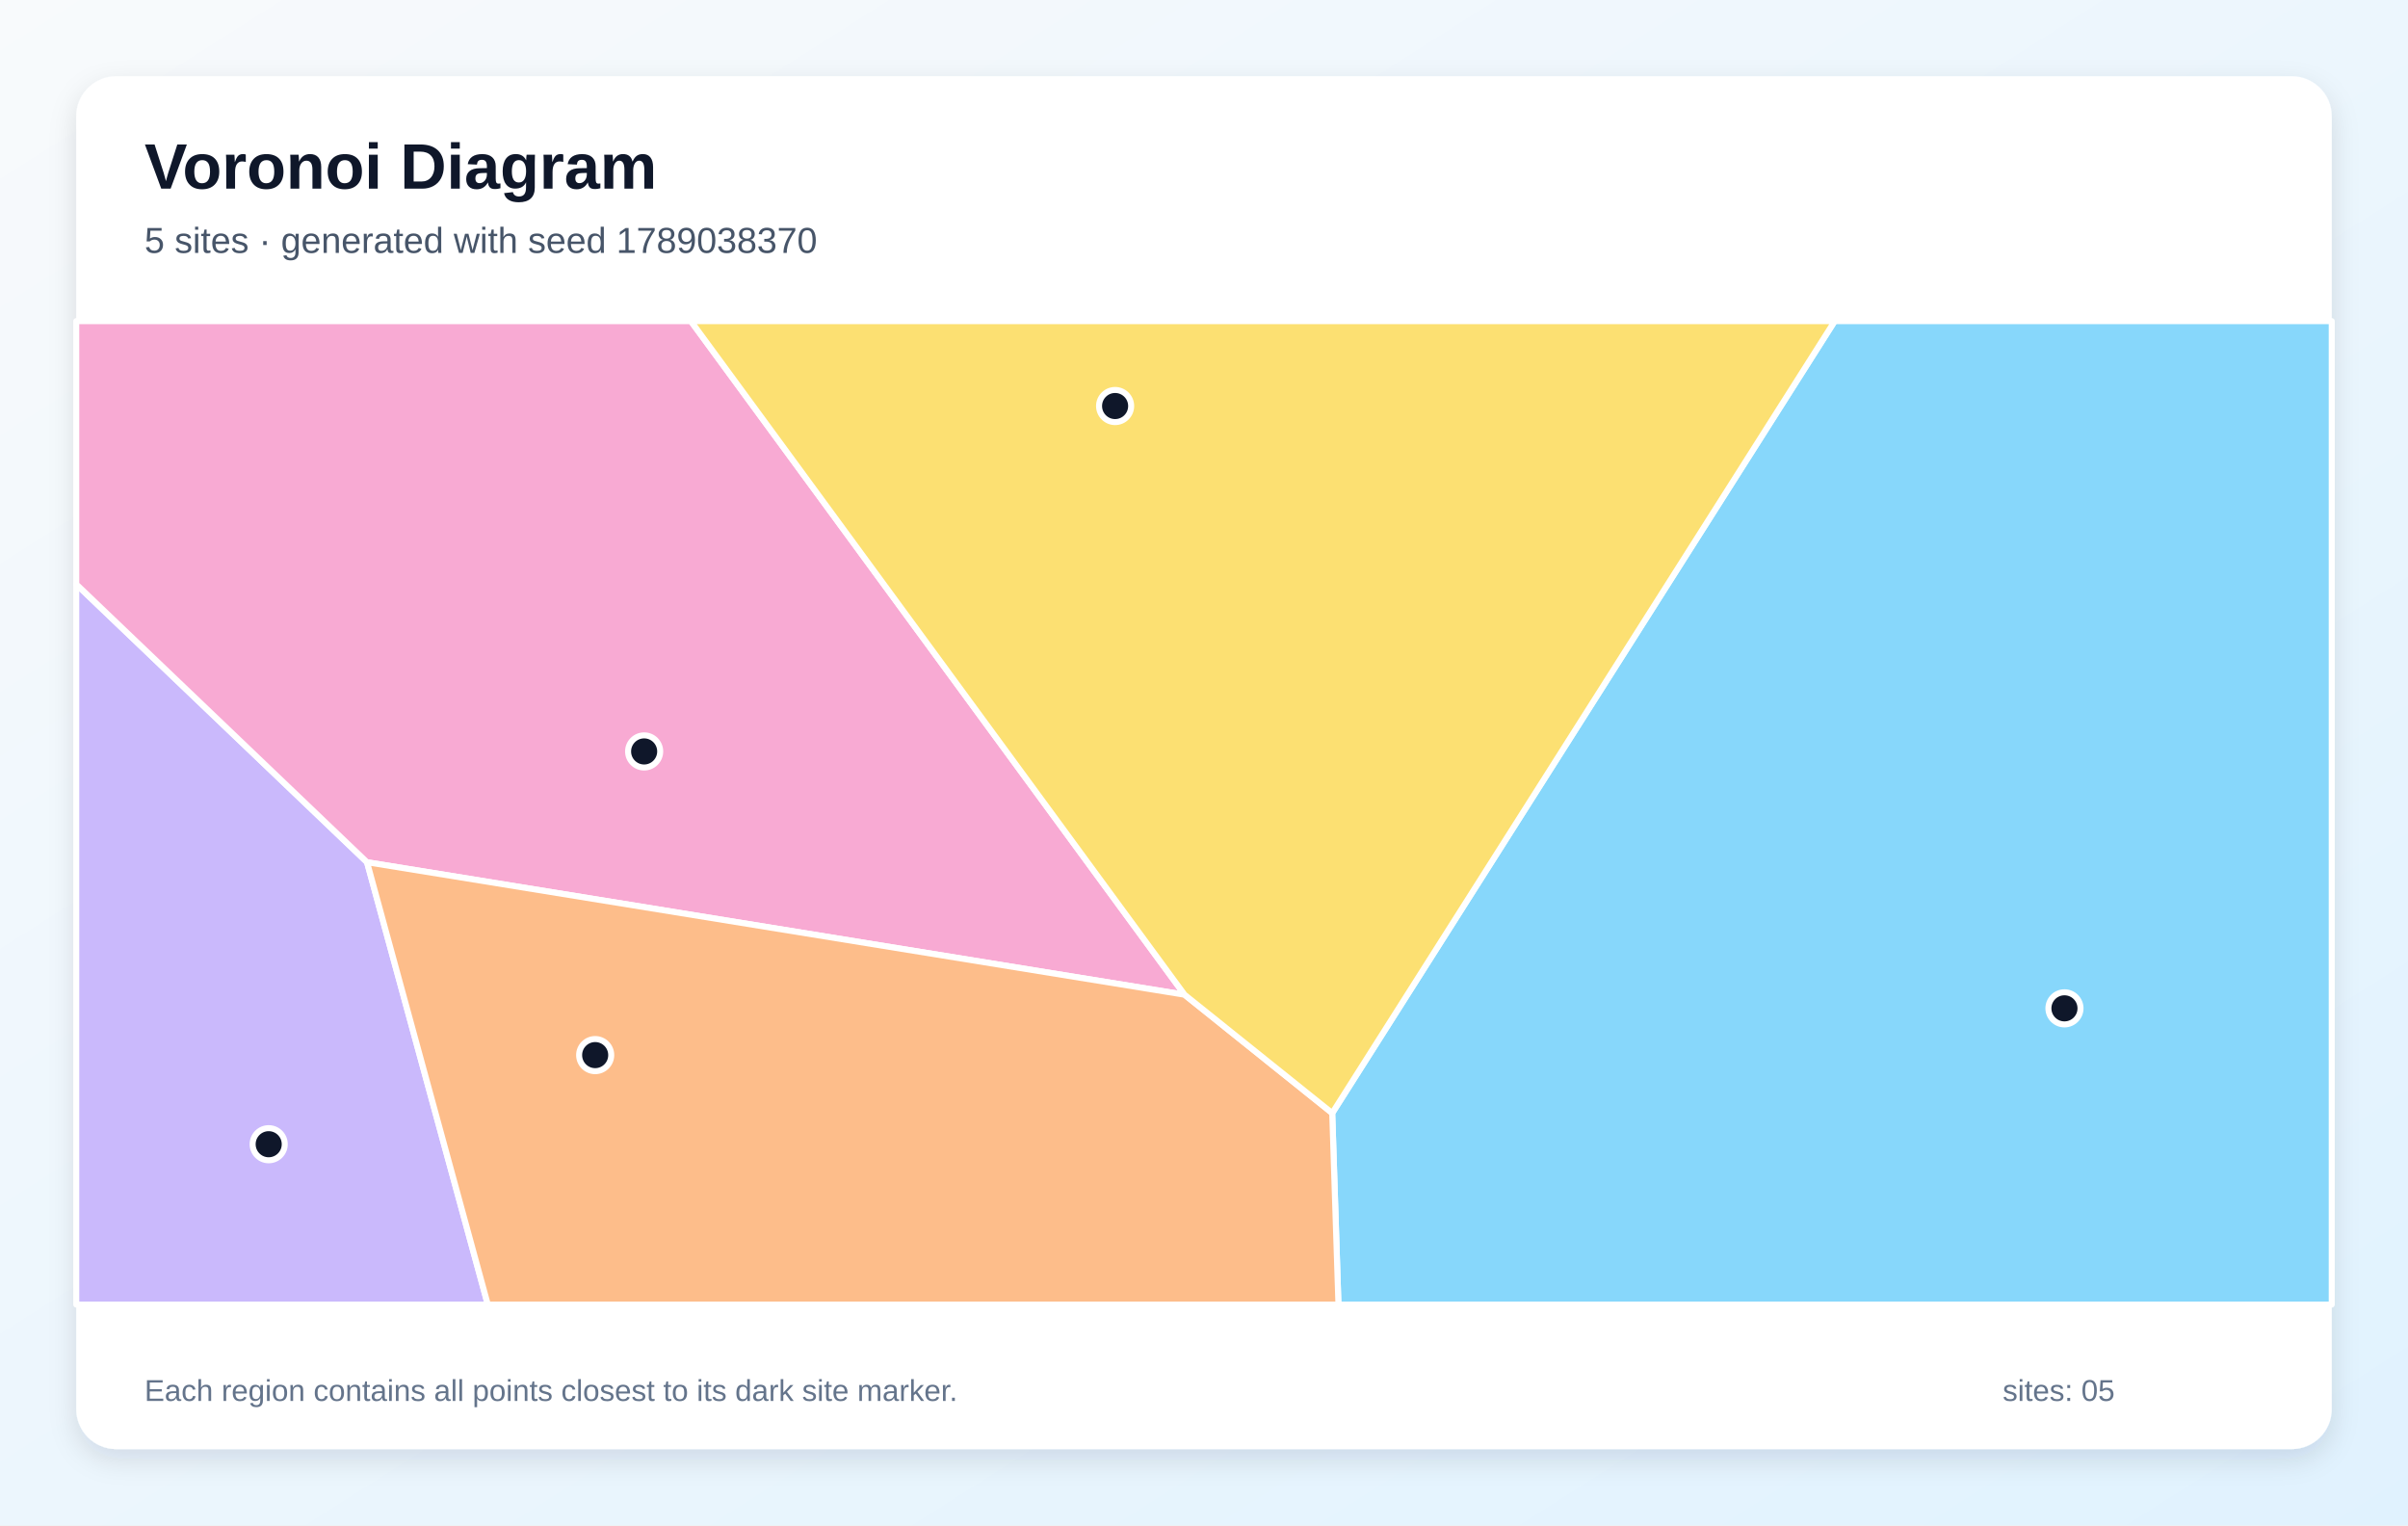
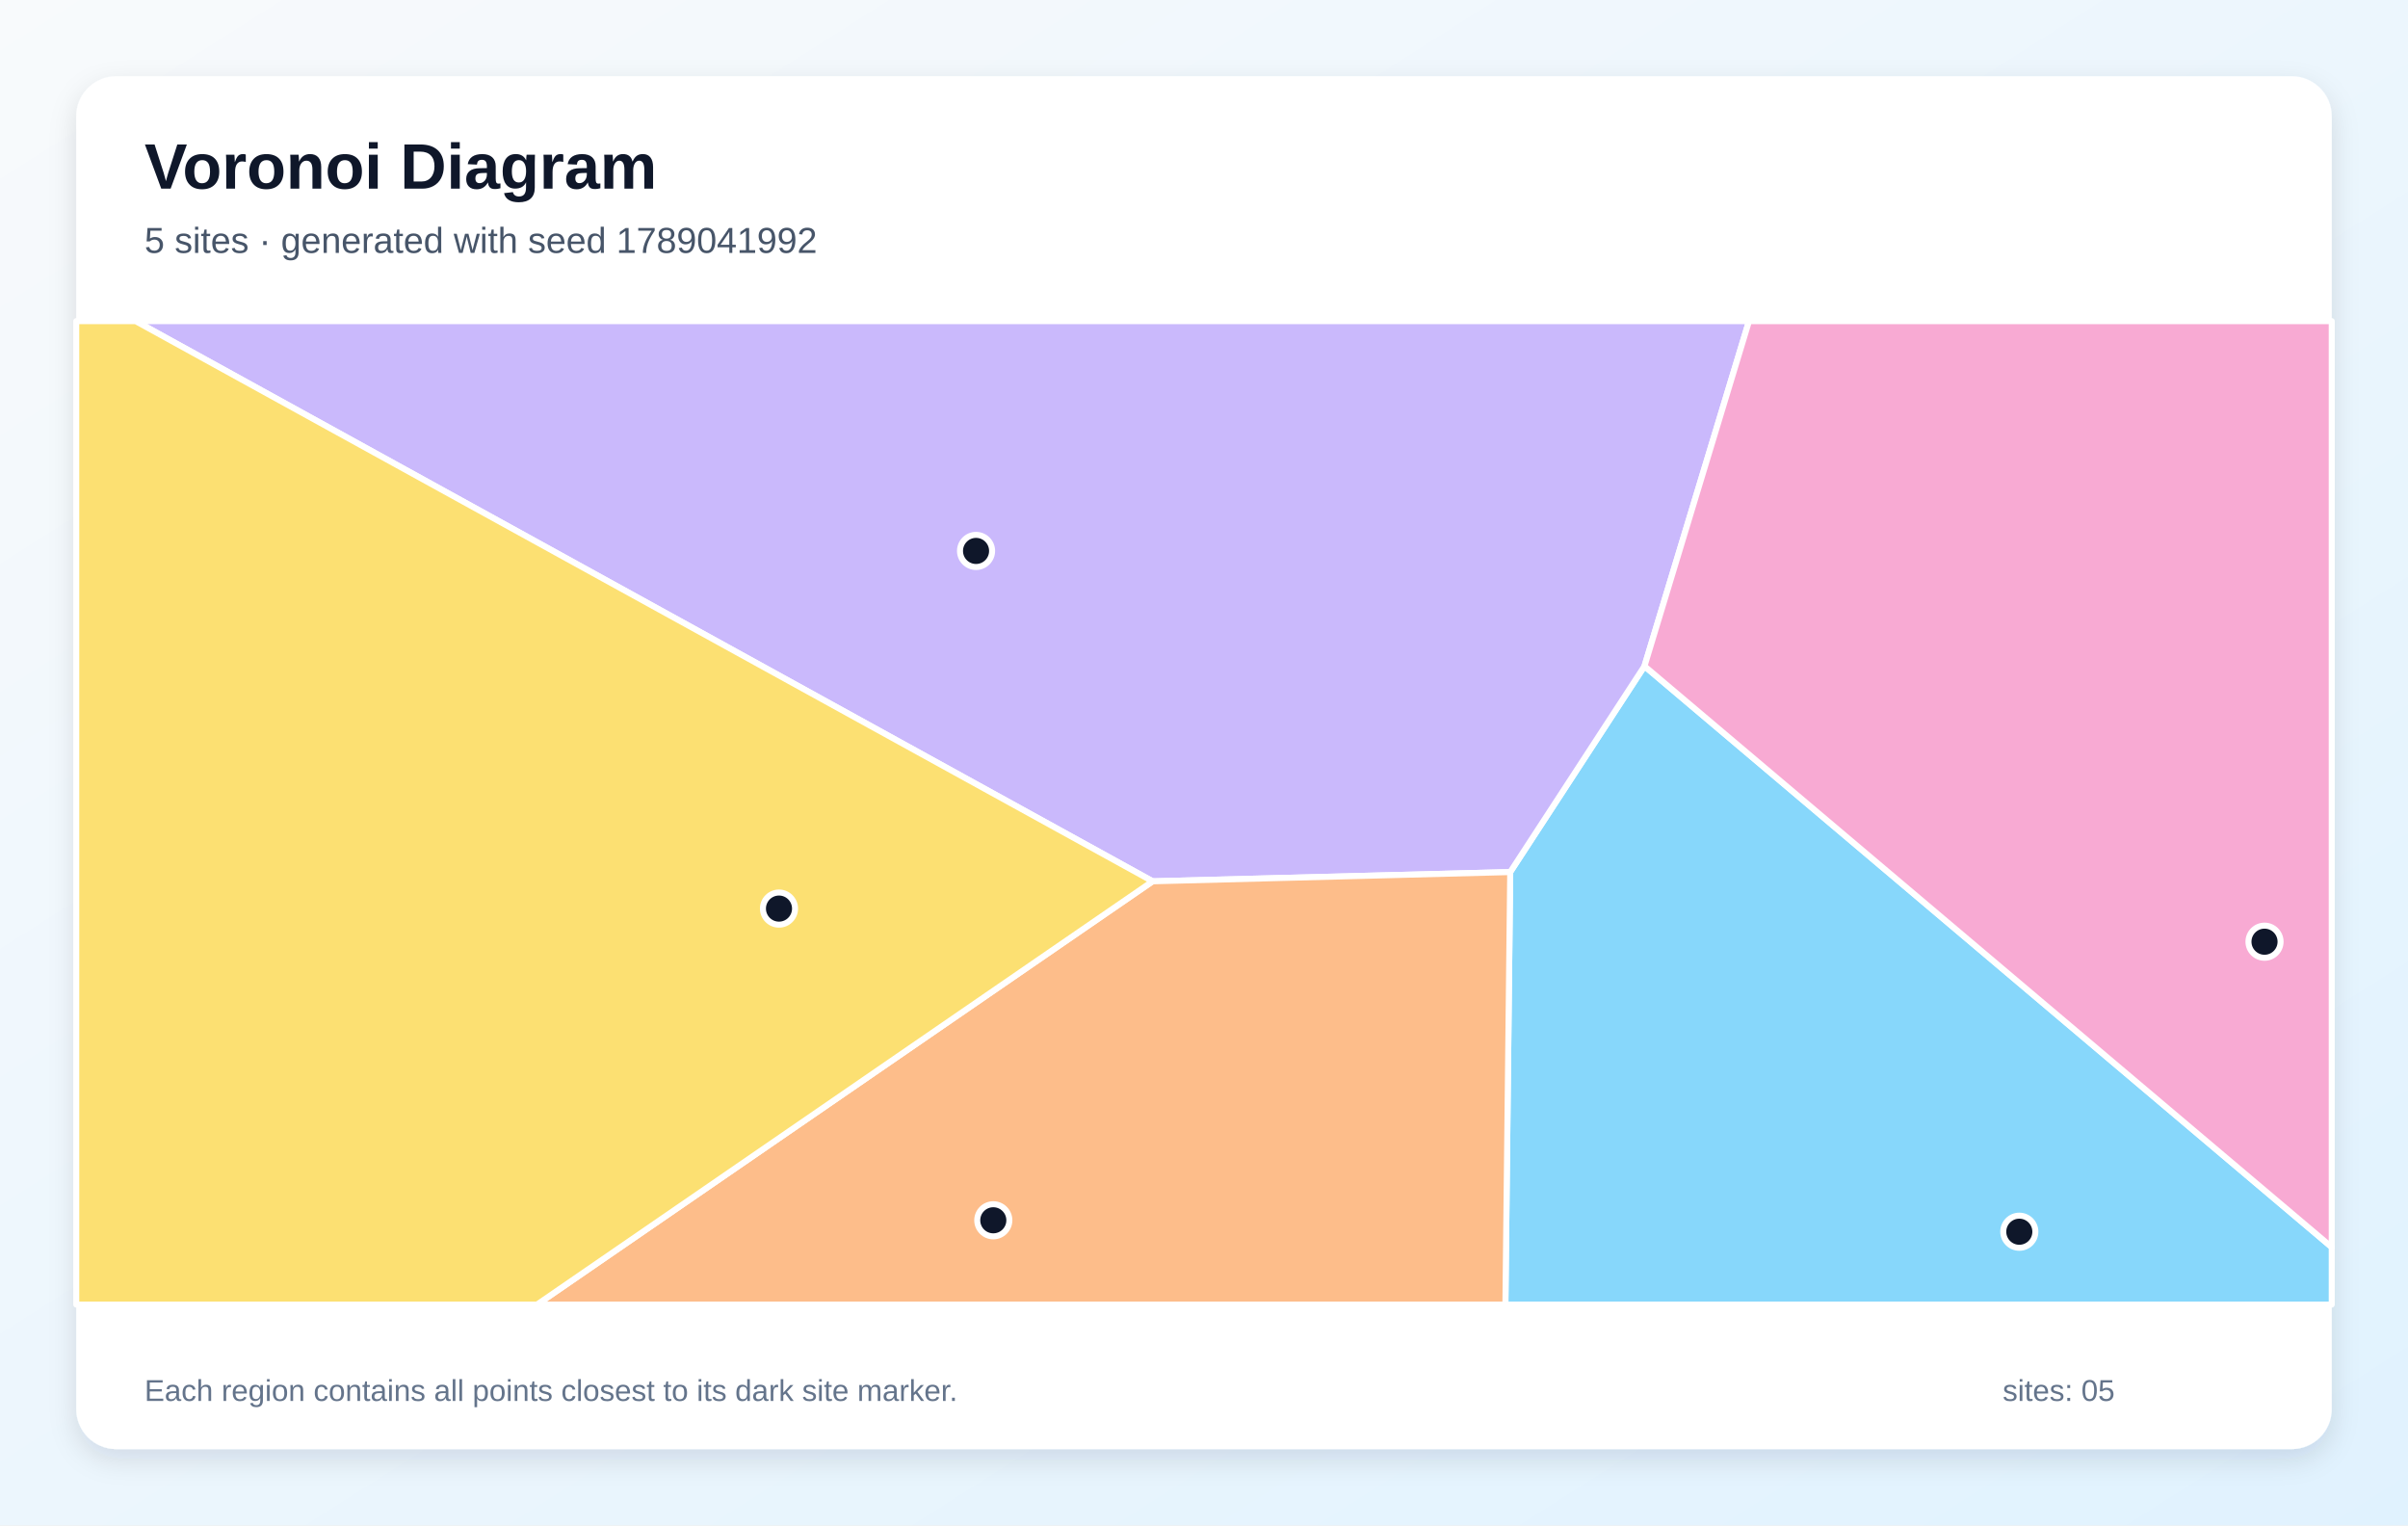
<svg xmlns="http://www.w3.org/2000/svg" width="1200" height="760" viewBox="0 0 1200 760" role="img" aria-labelledby="title description">
  <defs>
    <linearGradient id="background" x1="0" y1="0" x2="1" y2="1">
      <stop stop-color="#F8FAFC" />
      <stop offset="1" stop-color="#E0F2FE" />
    </linearGradient>
    <filter id="shadow" x="-10%" y="-10%" width="120%" height="120%">
      <feDropShadow dx="0" dy="5" stdDeviation="7" flood-color="#0F172A" flood-opacity=".12" />
    </filter>
  </defs>
  <rect width="1200" height="760" fill="url(#background)" />
  <rect x="38" y="38" width="1124" height="684" rx="20" fill="#FFFFFF" filter="url(#shadow)" />
  <g font-family="Arial, sans-serif">
    <text x="72" y="94" font-size="32" font-weight="700" fill="#0F172A">Voronoi Diagram</text>
-     <text x="72" y="126" font-size="18" fill="#475569">5 sites · generated with seed 1789038370</text>
+     <text x="72" y="126" font-size="18" fill="#475569">5 sites · generated with seed 1789041992</text>
  </g>
  <g stroke="#FFFFFF" stroke-width="3" stroke-linejoin="round">
-     <polygon points="663.9,554.6 914.3,160.0 1162.0,160.0 1162.0,650.0 667.0,650.0" fill="#38BDF8" fill-opacity="0.60" />
-     <polygon points="38.0,291.1 182.9,429.6 243.1,650.0 38.0,650.0" fill="#A78BFA" fill-opacity="0.60" />
-     <polygon points="590.3,495.6 182.9,429.6 38.0,291.1 38.0,160.0 344.3,160.0" fill="#F472B6" fill-opacity="0.60" />
-     <polygon points="182.9,429.6 590.3,495.6 663.9,554.6 667.0,650.0 243.1,650.0" fill="#FB923C" fill-opacity="0.60" />
-     <polygon points="590.3,495.6 344.3,160.0 914.3,160.0 663.9,554.6" fill="#FACC15" fill-opacity="0.60" />
+     <polygon points="752.6,434.5 819.5,331.9 1162.0,621.4 1162.0,650.0 750.2,650.0" fill="#38BDF8" fill-opacity="0.60" />
+     <polygon points="574.4,439.1 67.6,160.0 871.6,160.0 819.5,331.9 752.6,434.5" fill="#A78BFA" fill-opacity="0.60" />
+     <polygon points="819.5,331.9 871.6,160.0 1162.0,160.0 1162.0,621.4" fill="#F472B6" fill-opacity="0.60" />
+     <polygon points="574.4,439.1 752.6,434.5 750.2,650.0 267.6,650.0" fill="#FB923C" fill-opacity="0.60" />
+     <polygon points="38.0,160.0 67.6,160.0 574.4,439.1 267.6,650.0 38.0,650.0" fill="#FACC15" fill-opacity="0.60" />
  </g>
  <g>
-     <circle cx="1028.8" cy="502.4" r="8" fill="#0F172A" stroke="#FFFFFF" stroke-width="3" />
-     <circle cx="133.9" cy="570.1" r="8" fill="#0F172A" stroke="#FFFFFF" stroke-width="3" />
-     <circle cx="321.0" cy="374.4" r="8" fill="#0F172A" stroke="#FFFFFF" stroke-width="3" />
-     <circle cx="296.6" cy="525.7" r="8" fill="#0F172A" stroke="#FFFFFF" stroke-width="3" />
-     <circle cx="555.7" cy="202.3" r="8" fill="#0F172A" stroke="#FFFFFF" stroke-width="3" />
+     <circle cx="1006.3" cy="613.7" r="8" fill="#0F172A" stroke="#FFFFFF" stroke-width="3" />
+     <circle cx="486.4" cy="274.5" r="8" fill="#0F172A" stroke="#FFFFFF" stroke-width="3" />
+     <circle cx="1128.5" cy="469.2" r="8" fill="#0F172A" stroke="#FFFFFF" stroke-width="3" />
+     <circle cx="495.0" cy="608.0" r="8" fill="#0F172A" stroke="#FFFFFF" stroke-width="3" />
+     <circle cx="388.2" cy="452.7" r="8" fill="#0F172A" stroke="#FFFFFF" stroke-width="3" />
  </g>
  <g font-family="Arial, sans-serif" font-size="15" fill="#64748B">
    <text x="72" y="698">Each region contains all points closest to its dark site marker.</text>
    <text x="998" y="698">sites: 05</text>
  </g>
</svg>
